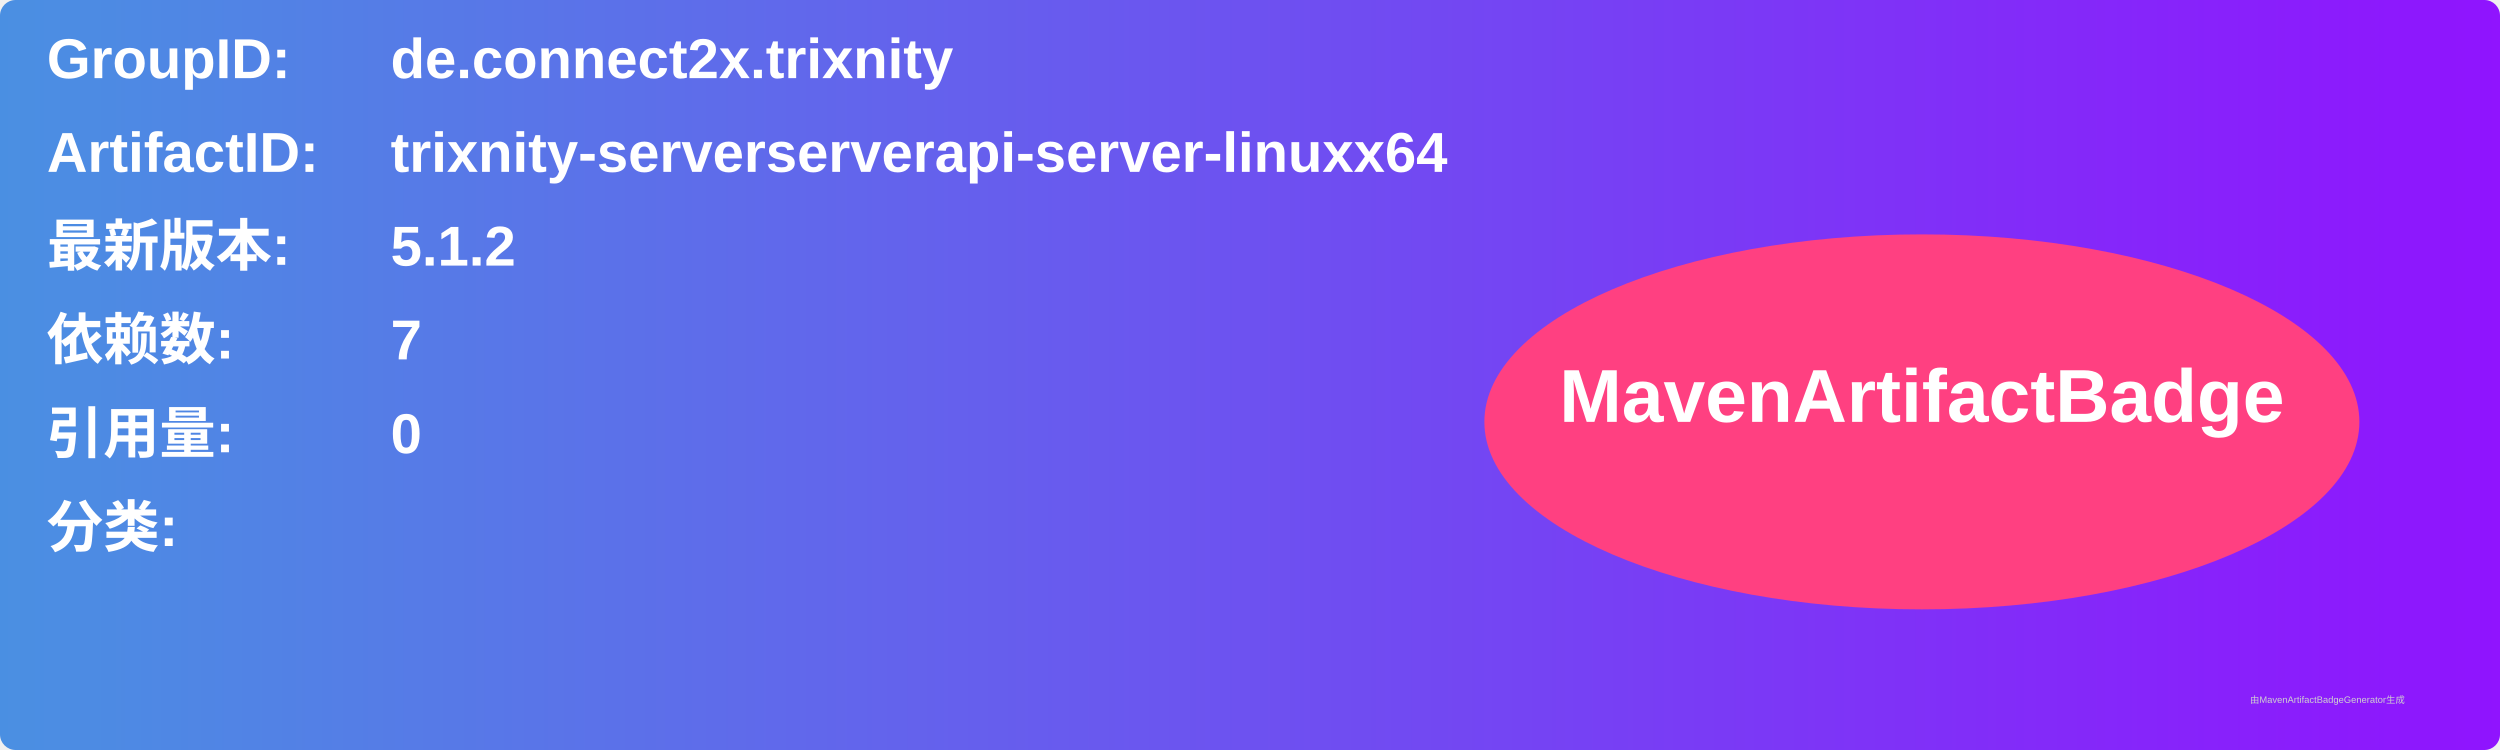
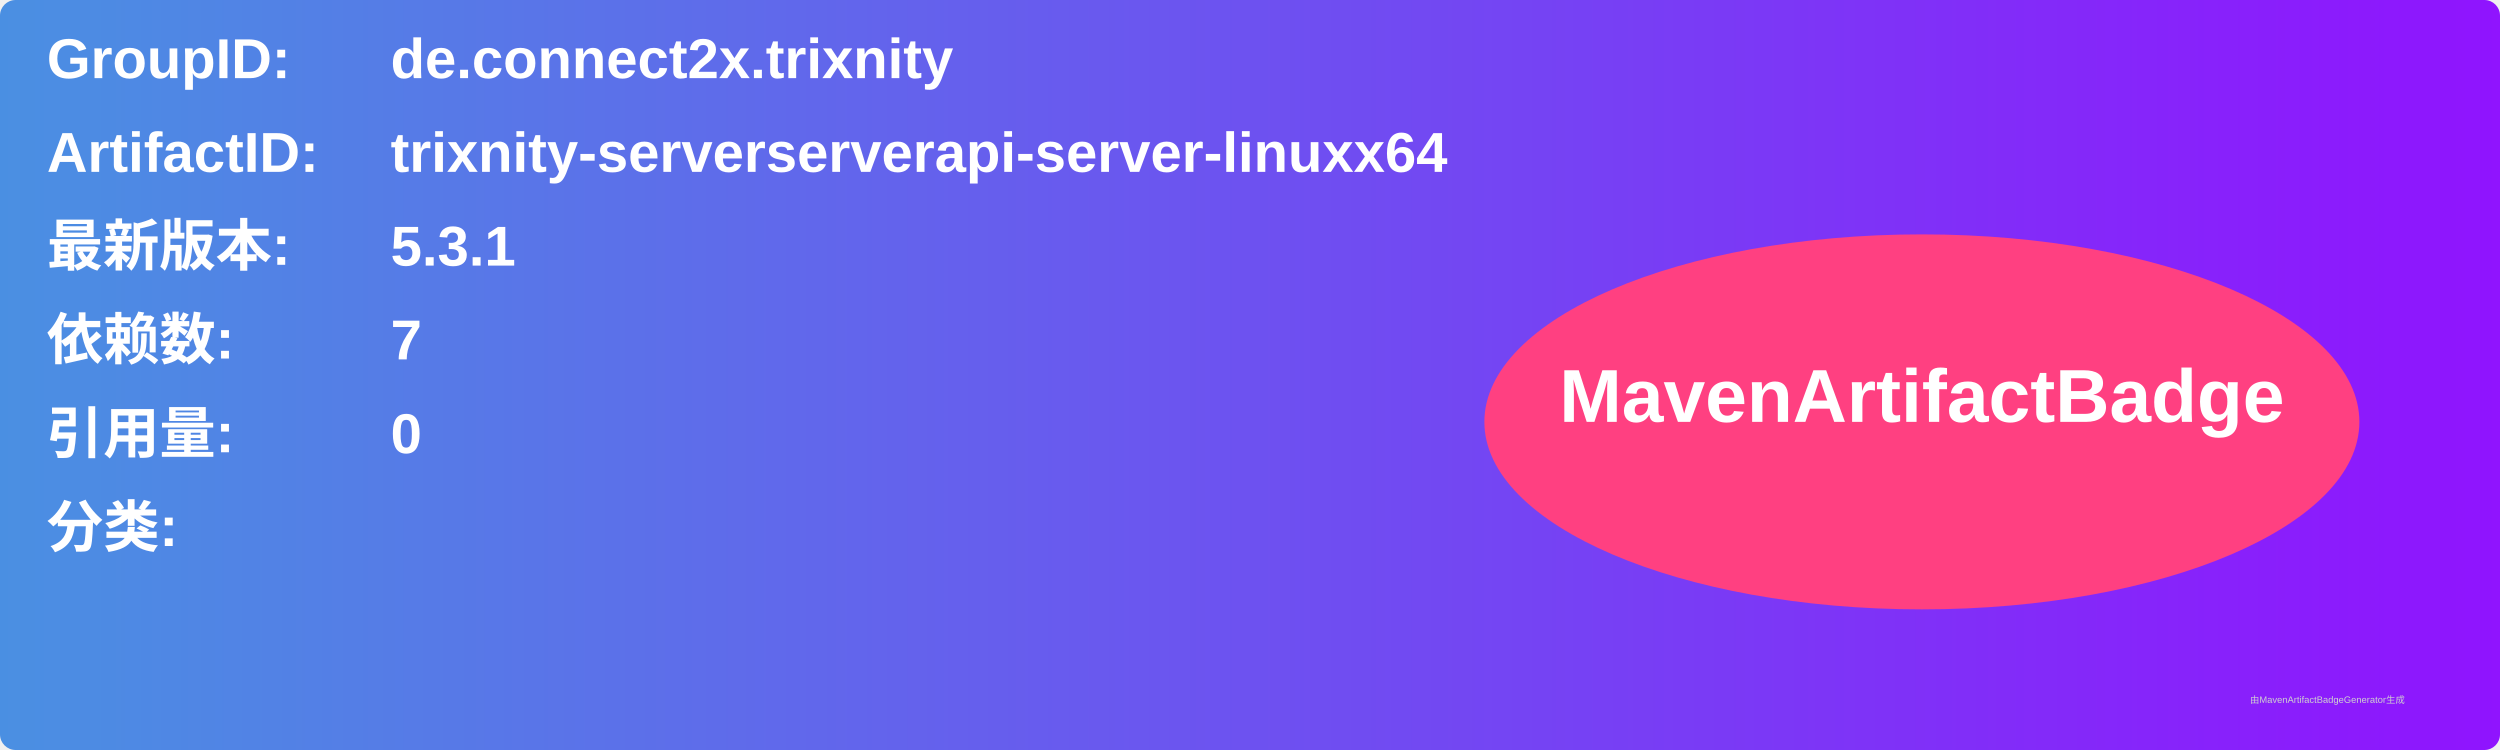
<svg xmlns="http://www.w3.org/2000/svg" width="800" height="240" viewBox="0 0 800 240">
  <linearGradient id="grad" x1="0%" y1="0%" x2="100%" y2="0%">
    <stop offset="0%" stop-color="#4a90e2" />
    <stop offset="100%" stop-color="#9013fe" />
  </linearGradient>
  <rect width="100%" height="100%" rx="5" ry="5" fill="url(#grad)" />
  <g transform="translate(15, 15)">
    <text x="0" y="10" font-family="Arial" font-size="18" fill="white" font-weight="bold" width="260">GroupID:</text>
    <text x="110" y="10" font-family="Arial" font-size="18" fill="white" font-weight="bold" width="460">de.connect2x.trixnity</text>
    <text x="0" y="40" font-family="Arial" font-size="18" fill="white" font-weight="bold" width="260">ArtifactID:</text>
    <text x="110" y="40" font-family="Arial" font-size="18" fill="white" font-weight="bold" width="460">trixnity-serverserverapi-server-linuxx64</text>
    <text x="0" y="70" font-family="Arial" font-size="18" fill="white" font-weight="bold">最新版本:</text>
    <text x="110" y="70" font-family="Arial" font-size="18" fill="white" font-weight="bold">
-       <tspan font-weight="bold">5.1.2</tspan>
+       <tspan font-weight="bold">5.3.1</tspan>
    </text>
    <text x="0" y="100" font-family="Arial" font-size="18" fill="white" font-weight="bold">依赖数: </text>
    <text x="110" y="100" font-family="Arial" font-size="18" fill="white">
      <tspan font-weight="bold">7</tspan>
    </text>
    <text x="0" y="130" font-family="Arial" font-size="18" fill="white" font-weight="bold">引用量: </text>
    <text x="110" y="130" font-family="Arial" font-size="18" fill="white">
      <tspan font-weight="bold">0</tspan>
    </text>
    <text x="0" y="160" font-family="Arial" font-size="18" fill="white" font-weight="bold">分类:</text>
    <text x="10" y="190" font-family="Arial" font-size="10" fill="white">
      <tspan font-weight="bold" />
    </text>
    <ellipse cx="600" cy="120" rx="140" ry="60" fill="#ff4081" />
    <text x="600" y="120" text-anchor="middle" font-family="Arial" font-size="24" fill="white" font-weight="bold">MavenArtifactBadge</text>
  </g>
  <text x="720" y="225" font-family="Arial" font-size="3" fill="#d0d0d0">由MavenArtifactBadgeGenerator生成</text>
</svg>
